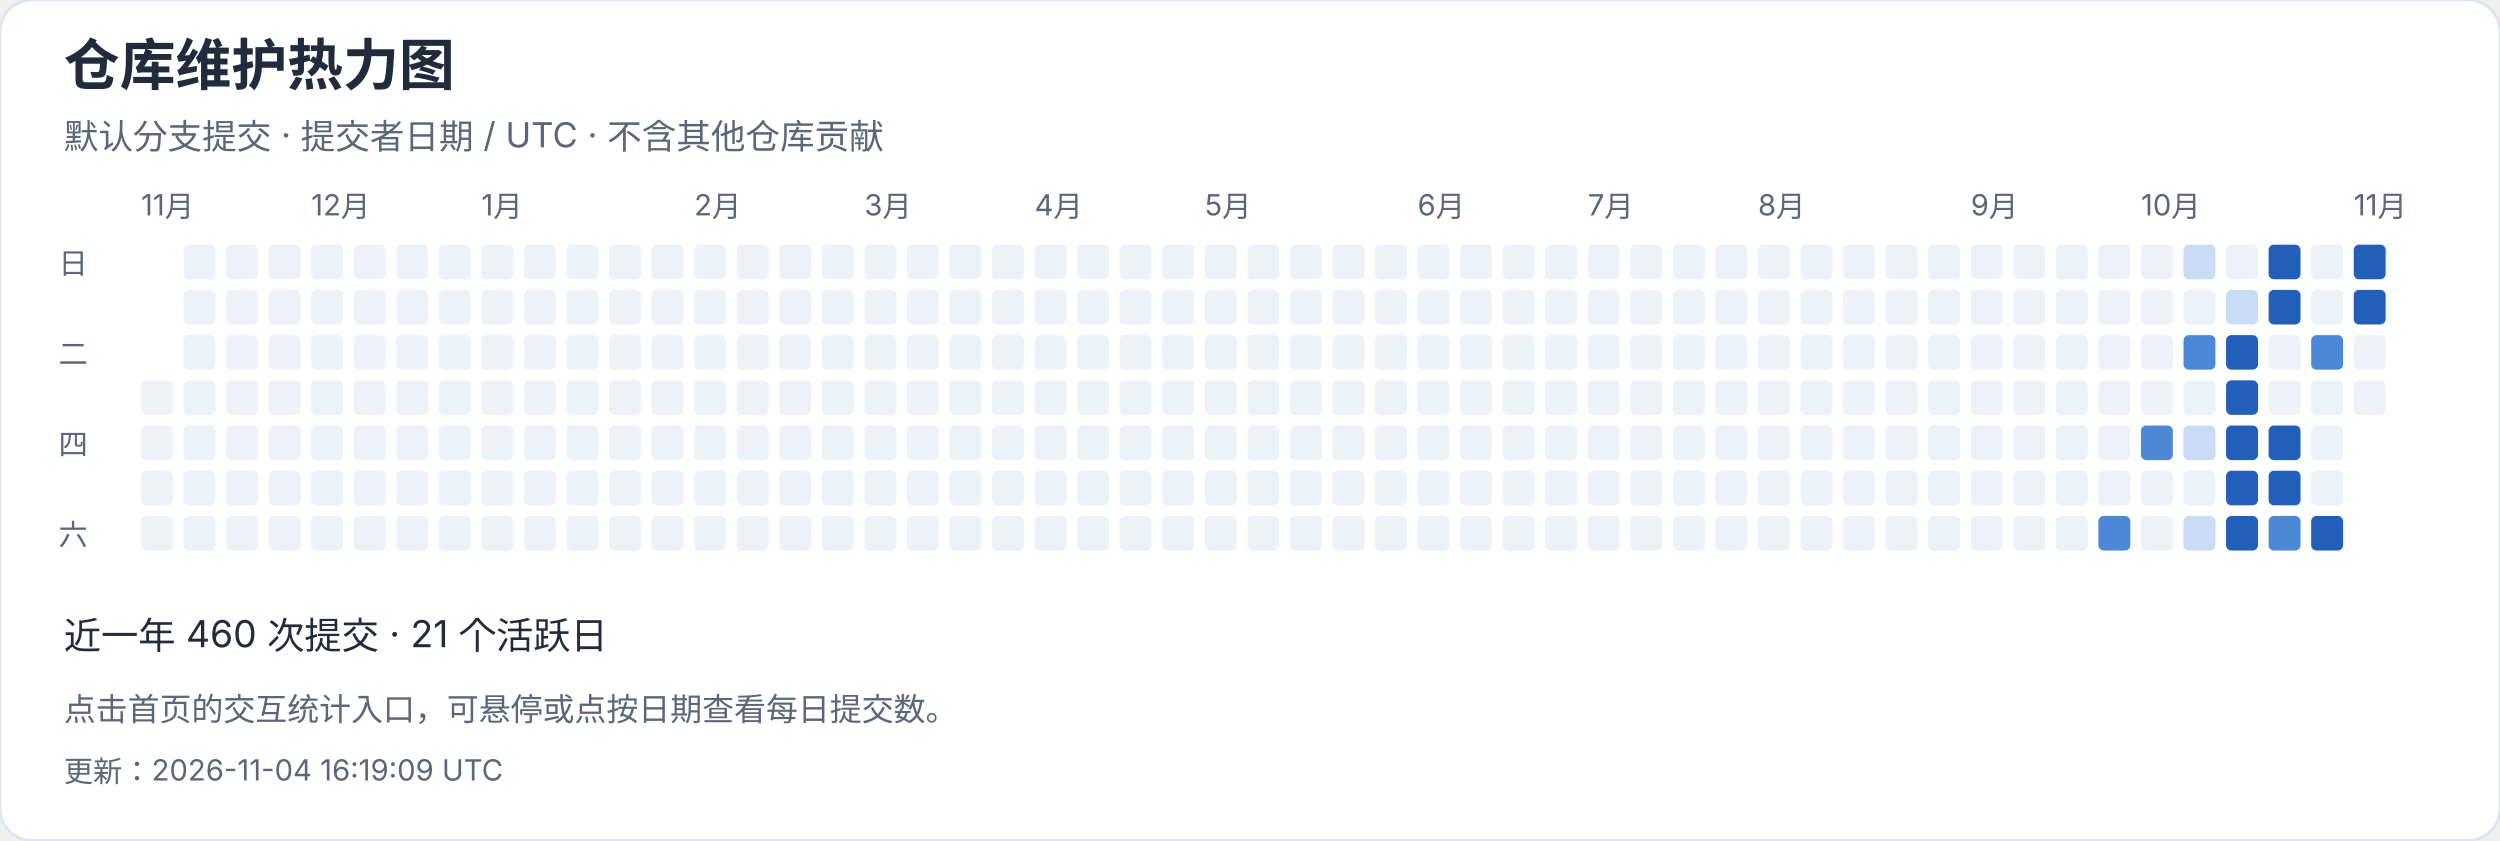
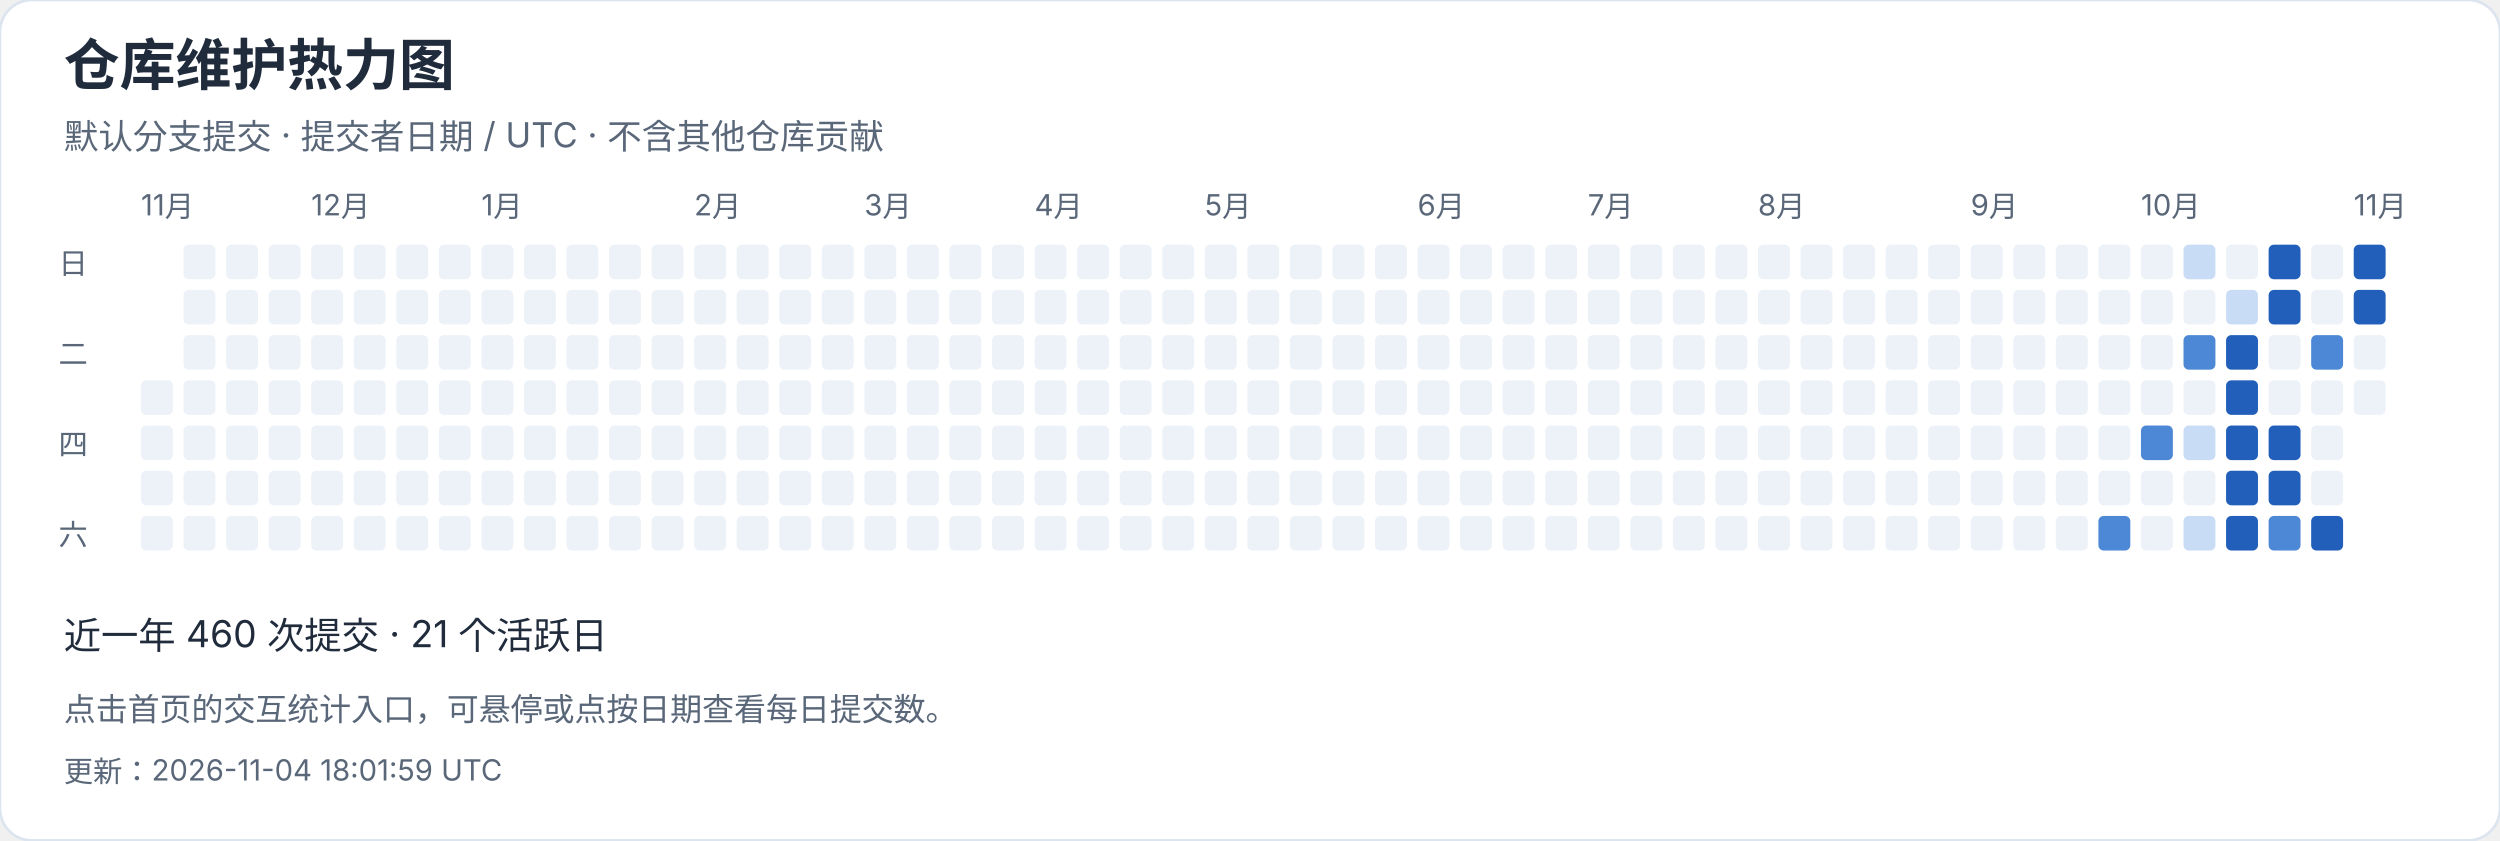
<svg xmlns="http://www.w3.org/2000/svg" width="940" height="316" viewBox="0 0 940 316" role="img" aria-label="仓库维护热力图">
  <style>text{font-family:-apple-system,BlinkMacSystemFont,"Segoe UI","PingFang SC","Microsoft YaHei",sans-serif;font-variant-numeric:tabular-nums}</style>
  <rect width="940" height="316" rx="12" fill="white" stroke="#dce4ef" />
  <text x="24" y="32" font-size="21" fill="#202b3c" font-weight="650" text-anchor="start">仓库维护热力图</text>
  <text x="24" y="56" font-size="13" fill="#596779" font-weight="400" text-anchor="start">默认分支提交 · 提交者日期 / UTC · 不含其他仓库贡献</text>
  <text x="53" y="81" font-size="11" fill="#596779" font-weight="400" text-anchor="start">11月</text>
  <rect x="53" y="143" width="12" height="13" rx="2" fill="#edf2f8" />
  <rect x="53" y="160" width="12" height="13" rx="2" fill="#edf2f8" />
  <rect x="53" y="177" width="12" height="13" rx="2" fill="#edf2f8" />
  <rect x="53" y="194" width="12" height="13" rx="2" fill="#edf2f8" />
  <rect x="69" y="92" width="12" height="13" rx="2" fill="#edf2f8" />
  <rect x="69" y="109" width="12" height="13" rx="2" fill="#edf2f8" />
  <rect x="69" y="126" width="12" height="13" rx="2" fill="#edf2f8" />
  <rect x="69" y="143" width="12" height="13" rx="2" fill="#edf2f8" />
  <rect x="69" y="160" width="12" height="13" rx="2" fill="#edf2f8" />
  <rect x="69" y="177" width="12" height="13" rx="2" fill="#edf2f8" />
  <rect x="69" y="194" width="12" height="13" rx="2" fill="#edf2f8" />
  <rect x="85" y="92" width="12" height="13" rx="2" fill="#edf2f8" />
  <rect x="85" y="109" width="12" height="13" rx="2" fill="#edf2f8" />
  <rect x="85" y="126" width="12" height="13" rx="2" fill="#edf2f8" />
  <rect x="85" y="143" width="12" height="13" rx="2" fill="#edf2f8" />
  <rect x="85" y="160" width="12" height="13" rx="2" fill="#edf2f8" />
  <rect x="85" y="177" width="12" height="13" rx="2" fill="#edf2f8" />
  <rect x="85" y="194" width="12" height="13" rx="2" fill="#edf2f8" />
  <rect x="101" y="92" width="12" height="13" rx="2" fill="#edf2f8" />
  <rect x="101" y="109" width="12" height="13" rx="2" fill="#edf2f8" />
  <rect x="101" y="126" width="12" height="13" rx="2" fill="#edf2f8" />
  <rect x="101" y="143" width="12" height="13" rx="2" fill="#edf2f8" />
  <rect x="101" y="160" width="12" height="13" rx="2" fill="#edf2f8" />
  <rect x="101" y="177" width="12" height="13" rx="2" fill="#edf2f8" />
  <rect x="101" y="194" width="12" height="13" rx="2" fill="#edf2f8" />
  <rect x="117" y="92" width="12" height="13" rx="2" fill="#edf2f8" />
  <text x="117" y="81" font-size="11" fill="#596779" font-weight="400" text-anchor="start">12月</text>
  <rect x="117" y="109" width="12" height="13" rx="2" fill="#edf2f8" />
  <rect x="117" y="126" width="12" height="13" rx="2" fill="#edf2f8" />
  <rect x="117" y="143" width="12" height="13" rx="2" fill="#edf2f8" />
  <rect x="117" y="160" width="12" height="13" rx="2" fill="#edf2f8" />
  <rect x="117" y="177" width="12" height="13" rx="2" fill="#edf2f8" />
  <rect x="117" y="194" width="12" height="13" rx="2" fill="#edf2f8" />
  <rect x="133" y="92" width="12" height="13" rx="2" fill="#edf2f8" />
  <rect x="133" y="109" width="12" height="13" rx="2" fill="#edf2f8" />
  <rect x="133" y="126" width="12" height="13" rx="2" fill="#edf2f8" />
  <rect x="133" y="143" width="12" height="13" rx="2" fill="#edf2f8" />
  <rect x="133" y="160" width="12" height="13" rx="2" fill="#edf2f8" />
  <rect x="133" y="177" width="12" height="13" rx="2" fill="#edf2f8" />
  <rect x="133" y="194" width="12" height="13" rx="2" fill="#edf2f8" />
  <rect x="149" y="92" width="12" height="13" rx="2" fill="#edf2f8" />
  <rect x="149" y="109" width="12" height="13" rx="2" fill="#edf2f8" />
  <rect x="149" y="126" width="12" height="13" rx="2" fill="#edf2f8" />
  <rect x="149" y="143" width="12" height="13" rx="2" fill="#edf2f8" />
  <rect x="149" y="160" width="12" height="13" rx="2" fill="#edf2f8" />
  <rect x="149" y="177" width="12" height="13" rx="2" fill="#edf2f8" />
  <rect x="149" y="194" width="12" height="13" rx="2" fill="#edf2f8" />
  <rect x="165" y="92" width="12" height="13" rx="2" fill="#edf2f8" />
  <rect x="165" y="109" width="12" height="13" rx="2" fill="#edf2f8" />
  <rect x="165" y="126" width="12" height="13" rx="2" fill="#edf2f8" />
  <rect x="165" y="143" width="12" height="13" rx="2" fill="#edf2f8" />
  <rect x="165" y="160" width="12" height="13" rx="2" fill="#edf2f8" />
  <rect x="165" y="177" width="12" height="13" rx="2" fill="#edf2f8" />
  <rect x="165" y="194" width="12" height="13" rx="2" fill="#edf2f8" />
  <rect x="181" y="92" width="12" height="13" rx="2" fill="#edf2f8" />
  <rect x="181" y="109" width="12" height="13" rx="2" fill="#edf2f8" />
  <rect x="181" y="126" width="12" height="13" rx="2" fill="#edf2f8" />
  <rect x="181" y="143" width="12" height="13" rx="2" fill="#edf2f8" />
  <text x="181" y="81" font-size="11" fill="#596779" font-weight="400" text-anchor="start">1月</text>
  <rect x="181" y="160" width="12" height="13" rx="2" fill="#edf2f8" />
  <rect x="181" y="177" width="12" height="13" rx="2" fill="#edf2f8" />
  <rect x="181" y="194" width="12" height="13" rx="2" fill="#edf2f8" />
  <rect x="197" y="92" width="12" height="13" rx="2" fill="#edf2f8" />
  <rect x="197" y="109" width="12" height="13" rx="2" fill="#edf2f8" />
  <rect x="197" y="126" width="12" height="13" rx="2" fill="#edf2f8" />
  <rect x="197" y="143" width="12" height="13" rx="2" fill="#edf2f8" />
  <rect x="197" y="160" width="12" height="13" rx="2" fill="#edf2f8" />
  <rect x="197" y="177" width="12" height="13" rx="2" fill="#edf2f8" />
  <rect x="197" y="194" width="12" height="13" rx="2" fill="#edf2f8" />
  <rect x="213" y="92" width="12" height="13" rx="2" fill="#edf2f8" />
  <rect x="213" y="109" width="12" height="13" rx="2" fill="#edf2f8" />
  <rect x="213" y="126" width="12" height="13" rx="2" fill="#edf2f8" />
  <rect x="213" y="143" width="12" height="13" rx="2" fill="#edf2f8" />
  <rect x="213" y="160" width="12" height="13" rx="2" fill="#edf2f8" />
  <rect x="213" y="177" width="12" height="13" rx="2" fill="#edf2f8" />
  <rect x="213" y="194" width="12" height="13" rx="2" fill="#edf2f8" />
  <rect x="229" y="92" width="12" height="13" rx="2" fill="#edf2f8" />
  <rect x="229" y="109" width="12" height="13" rx="2" fill="#edf2f8" />
  <rect x="229" y="126" width="12" height="13" rx="2" fill="#edf2f8" />
  <rect x="229" y="143" width="12" height="13" rx="2" fill="#edf2f8" />
  <rect x="229" y="160" width="12" height="13" rx="2" fill="#edf2f8" />
  <rect x="229" y="177" width="12" height="13" rx="2" fill="#edf2f8" />
  <rect x="229" y="194" width="12" height="13" rx="2" fill="#edf2f8" />
  <rect x="245" y="92" width="12" height="13" rx="2" fill="#edf2f8" />
  <rect x="245" y="109" width="12" height="13" rx="2" fill="#edf2f8" />
  <rect x="245" y="126" width="12" height="13" rx="2" fill="#edf2f8" />
  <rect x="245" y="143" width="12" height="13" rx="2" fill="#edf2f8" />
  <rect x="245" y="160" width="12" height="13" rx="2" fill="#edf2f8" />
  <rect x="245" y="177" width="12" height="13" rx="2" fill="#edf2f8" />
  <rect x="245" y="194" width="12" height="13" rx="2" fill="#edf2f8" />
  <text x="261" y="81" font-size="11" fill="#596779" font-weight="400" text-anchor="start">2月</text>
  <rect x="261" y="92" width="12" height="13" rx="2" fill="#edf2f8" />
  <rect x="261" y="109" width="12" height="13" rx="2" fill="#edf2f8" />
  <rect x="261" y="126" width="12" height="13" rx="2" fill="#edf2f8" />
  <rect x="261" y="143" width="12" height="13" rx="2" fill="#edf2f8" />
  <rect x="261" y="160" width="12" height="13" rx="2" fill="#edf2f8" />
  <rect x="261" y="177" width="12" height="13" rx="2" fill="#edf2f8" />
  <rect x="261" y="194" width="12" height="13" rx="2" fill="#edf2f8" />
  <rect x="277" y="92" width="12" height="13" rx="2" fill="#edf2f8" />
  <rect x="277" y="109" width="12" height="13" rx="2" fill="#edf2f8" />
  <rect x="277" y="126" width="12" height="13" rx="2" fill="#edf2f8" />
  <rect x="277" y="143" width="12" height="13" rx="2" fill="#edf2f8" />
  <rect x="277" y="160" width="12" height="13" rx="2" fill="#edf2f8" />
  <rect x="277" y="177" width="12" height="13" rx="2" fill="#edf2f8" />
  <rect x="277" y="194" width="12" height="13" rx="2" fill="#edf2f8" />
  <rect x="293" y="92" width="12" height="13" rx="2" fill="#edf2f8" />
  <rect x="293" y="109" width="12" height="13" rx="2" fill="#edf2f8" />
  <rect x="293" y="126" width="12" height="13" rx="2" fill="#edf2f8" />
  <rect x="293" y="143" width="12" height="13" rx="2" fill="#edf2f8" />
  <rect x="293" y="160" width="12" height="13" rx="2" fill="#edf2f8" />
  <rect x="293" y="177" width="12" height="13" rx="2" fill="#edf2f8" />
  <rect x="293" y="194" width="12" height="13" rx="2" fill="#edf2f8" />
  <rect x="309" y="92" width="12" height="13" rx="2" fill="#edf2f8" />
  <rect x="309" y="109" width="12" height="13" rx="2" fill="#edf2f8" />
  <rect x="309" y="126" width="12" height="13" rx="2" fill="#edf2f8" />
  <rect x="309" y="143" width="12" height="13" rx="2" fill="#edf2f8" />
  <rect x="309" y="160" width="12" height="13" rx="2" fill="#edf2f8" />
  <rect x="309" y="177" width="12" height="13" rx="2" fill="#edf2f8" />
  <rect x="309" y="194" width="12" height="13" rx="2" fill="#edf2f8" />
  <text x="325" y="81" font-size="11" fill="#596779" font-weight="400" text-anchor="start">3月</text>
  <rect x="325" y="92" width="12" height="13" rx="2" fill="#edf2f8" />
  <rect x="325" y="109" width="12" height="13" rx="2" fill="#edf2f8" />
  <rect x="325" y="126" width="12" height="13" rx="2" fill="#edf2f8" />
  <rect x="325" y="143" width="12" height="13" rx="2" fill="#edf2f8" />
  <rect x="325" y="160" width="12" height="13" rx="2" fill="#edf2f8" />
  <rect x="325" y="177" width="12" height="13" rx="2" fill="#edf2f8" />
  <rect x="325" y="194" width="12" height="13" rx="2" fill="#edf2f8" />
  <rect x="341" y="92" width="12" height="13" rx="2" fill="#edf2f8" />
  <rect x="341" y="109" width="12" height="13" rx="2" fill="#edf2f8" />
  <rect x="341" y="126" width="12" height="13" rx="2" fill="#edf2f8" />
  <rect x="341" y="143" width="12" height="13" rx="2" fill="#edf2f8" />
  <rect x="341" y="160" width="12" height="13" rx="2" fill="#edf2f8" />
  <rect x="341" y="177" width="12" height="13" rx="2" fill="#edf2f8" />
  <rect x="341" y="194" width="12" height="13" rx="2" fill="#edf2f8" />
  <rect x="357" y="92" width="12" height="13" rx="2" fill="#edf2f8" />
  <rect x="357" y="109" width="12" height="13" rx="2" fill="#edf2f8" />
  <rect x="357" y="126" width="12" height="13" rx="2" fill="#edf2f8" />
  <rect x="357" y="143" width="12" height="13" rx="2" fill="#edf2f8" />
  <rect x="357" y="160" width="12" height="13" rx="2" fill="#edf2f8" />
  <rect x="357" y="177" width="12" height="13" rx="2" fill="#edf2f8" />
  <rect x="357" y="194" width="12" height="13" rx="2" fill="#edf2f8" />
  <rect x="373" y="92" width="12" height="13" rx="2" fill="#edf2f8" />
  <rect x="373" y="109" width="12" height="13" rx="2" fill="#edf2f8" />
  <rect x="373" y="126" width="12" height="13" rx="2" fill="#edf2f8" />
  <rect x="373" y="143" width="12" height="13" rx="2" fill="#edf2f8" />
  <rect x="373" y="160" width="12" height="13" rx="2" fill="#edf2f8" />
  <rect x="373" y="177" width="12" height="13" rx="2" fill="#edf2f8" />
  <rect x="373" y="194" width="12" height="13" rx="2" fill="#edf2f8" />
  <rect x="389" y="92" width="12" height="13" rx="2" fill="#edf2f8" />
  <rect x="389" y="109" width="12" height="13" rx="2" fill="#edf2f8" />
  <rect x="389" y="126" width="12" height="13" rx="2" fill="#edf2f8" />
  <text x="389" y="81" font-size="11" fill="#596779" font-weight="400" text-anchor="start">4月</text>
  <rect x="389" y="143" width="12" height="13" rx="2" fill="#edf2f8" />
  <rect x="389" y="160" width="12" height="13" rx="2" fill="#edf2f8" />
  <rect x="389" y="177" width="12" height="13" rx="2" fill="#edf2f8" />
  <rect x="389" y="194" width="12" height="13" rx="2" fill="#edf2f8" />
  <rect x="405" y="92" width="12" height="13" rx="2" fill="#edf2f8" />
  <rect x="405" y="109" width="12" height="13" rx="2" fill="#edf2f8" />
  <rect x="405" y="126" width="12" height="13" rx="2" fill="#edf2f8" />
  <rect x="405" y="143" width="12" height="13" rx="2" fill="#edf2f8" />
  <rect x="405" y="160" width="12" height="13" rx="2" fill="#edf2f8" />
  <rect x="405" y="177" width="12" height="13" rx="2" fill="#edf2f8" />
  <rect x="405" y="194" width="12" height="13" rx="2" fill="#edf2f8" />
  <rect x="421" y="92" width="12" height="13" rx="2" fill="#edf2f8" />
  <rect x="421" y="109" width="12" height="13" rx="2" fill="#edf2f8" />
  <rect x="421" y="126" width="12" height="13" rx="2" fill="#edf2f8" />
  <rect x="421" y="143" width="12" height="13" rx="2" fill="#edf2f8" />
  <rect x="421" y="160" width="12" height="13" rx="2" fill="#edf2f8" />
  <rect x="421" y="177" width="12" height="13" rx="2" fill="#edf2f8" />
  <rect x="421" y="194" width="12" height="13" rx="2" fill="#edf2f8" />
  <rect x="437" y="92" width="12" height="13" rx="2" fill="#edf2f8" />
  <rect x="437" y="109" width="12" height="13" rx="2" fill="#edf2f8" />
  <rect x="437" y="126" width="12" height="13" rx="2" fill="#edf2f8" />
  <rect x="437" y="143" width="12" height="13" rx="2" fill="#edf2f8" />
  <rect x="437" y="160" width="12" height="13" rx="2" fill="#edf2f8" />
  <rect x="437" y="177" width="12" height="13" rx="2" fill="#edf2f8" />
  <rect x="437" y="194" width="12" height="13" rx="2" fill="#edf2f8" />
  <rect x="453" y="92" width="12" height="13" rx="2" fill="#edf2f8" />
  <rect x="453" y="109" width="12" height="13" rx="2" fill="#edf2f8" />
  <rect x="453" y="126" width="12" height="13" rx="2" fill="#edf2f8" />
  <rect x="453" y="143" width="12" height="13" rx="2" fill="#edf2f8" />
  <rect x="453" y="160" width="12" height="13" rx="2" fill="#edf2f8" />
  <text x="453" y="81" font-size="11" fill="#596779" font-weight="400" text-anchor="start">5月</text>
  <rect x="453" y="177" width="12" height="13" rx="2" fill="#edf2f8" />
  <rect x="453" y="194" width="12" height="13" rx="2" fill="#edf2f8" />
  <rect x="469" y="92" width="12" height="13" rx="2" fill="#edf2f8" />
  <rect x="469" y="109" width="12" height="13" rx="2" fill="#edf2f8" />
  <rect x="469" y="126" width="12" height="13" rx="2" fill="#edf2f8" />
  <rect x="469" y="143" width="12" height="13" rx="2" fill="#edf2f8" />
  <rect x="469" y="160" width="12" height="13" rx="2" fill="#edf2f8" />
  <rect x="469" y="177" width="12" height="13" rx="2" fill="#edf2f8" />
  <rect x="469" y="194" width="12" height="13" rx="2" fill="#edf2f8" />
  <rect x="485" y="92" width="12" height="13" rx="2" fill="#edf2f8" />
  <rect x="485" y="109" width="12" height="13" rx="2" fill="#edf2f8" />
  <rect x="485" y="126" width="12" height="13" rx="2" fill="#edf2f8" />
  <rect x="485" y="143" width="12" height="13" rx="2" fill="#edf2f8" />
  <rect x="485" y="160" width="12" height="13" rx="2" fill="#edf2f8" />
  <rect x="485" y="177" width="12" height="13" rx="2" fill="#edf2f8" />
  <rect x="485" y="194" width="12" height="13" rx="2" fill="#edf2f8" />
  <rect x="501" y="92" width="12" height="13" rx="2" fill="#edf2f8" />
  <rect x="501" y="109" width="12" height="13" rx="2" fill="#edf2f8" />
  <rect x="501" y="126" width="12" height="13" rx="2" fill="#edf2f8" />
  <rect x="501" y="143" width="12" height="13" rx="2" fill="#edf2f8" />
  <rect x="501" y="160" width="12" height="13" rx="2" fill="#edf2f8" />
  <rect x="501" y="177" width="12" height="13" rx="2" fill="#edf2f8" />
  <rect x="501" y="194" width="12" height="13" rx="2" fill="#edf2f8" />
  <rect x="517" y="92" width="12" height="13" rx="2" fill="#edf2f8" />
  <rect x="517" y="109" width="12" height="13" rx="2" fill="#edf2f8" />
  <rect x="517" y="126" width="12" height="13" rx="2" fill="#edf2f8" />
  <rect x="517" y="143" width="12" height="13" rx="2" fill="#edf2f8" />
  <rect x="517" y="160" width="12" height="13" rx="2" fill="#edf2f8" />
  <rect x="517" y="177" width="12" height="13" rx="2" fill="#edf2f8" />
  <rect x="517" y="194" width="12" height="13" rx="2" fill="#edf2f8" />
  <rect x="533" y="92" width="12" height="13" rx="2" fill="#edf2f8" />
  <text x="533" y="81" font-size="11" fill="#596779" font-weight="400" text-anchor="start">6月</text>
  <rect x="533" y="109" width="12" height="13" rx="2" fill="#edf2f8" />
  <rect x="533" y="126" width="12" height="13" rx="2" fill="#edf2f8" />
  <rect x="533" y="143" width="12" height="13" rx="2" fill="#edf2f8" />
  <rect x="533" y="160" width="12" height="13" rx="2" fill="#edf2f8" />
  <rect x="533" y="177" width="12" height="13" rx="2" fill="#edf2f8" />
  <rect x="533" y="194" width="12" height="13" rx="2" fill="#edf2f8" />
  <rect x="549" y="92" width="12" height="13" rx="2" fill="#edf2f8" />
  <rect x="549" y="109" width="12" height="13" rx="2" fill="#edf2f8" />
  <rect x="549" y="126" width="12" height="13" rx="2" fill="#edf2f8" />
  <rect x="549" y="143" width="12" height="13" rx="2" fill="#edf2f8" />
  <rect x="549" y="160" width="12" height="13" rx="2" fill="#edf2f8" />
  <rect x="549" y="177" width="12" height="13" rx="2" fill="#edf2f8" />
  <rect x="549" y="194" width="12" height="13" rx="2" fill="#edf2f8" />
  <rect x="565" y="92" width="12" height="13" rx="2" fill="#edf2f8" />
  <rect x="565" y="109" width="12" height="13" rx="2" fill="#edf2f8" />
  <rect x="565" y="126" width="12" height="13" rx="2" fill="#edf2f8" />
  <rect x="565" y="143" width="12" height="13" rx="2" fill="#edf2f8" />
  <rect x="565" y="160" width="12" height="13" rx="2" fill="#edf2f8" />
  <rect x="565" y="177" width="12" height="13" rx="2" fill="#edf2f8" />
  <rect x="565" y="194" width="12" height="13" rx="2" fill="#edf2f8" />
  <rect x="581" y="92" width="12" height="13" rx="2" fill="#edf2f8" />
  <rect x="581" y="109" width="12" height="13" rx="2" fill="#edf2f8" />
  <rect x="581" y="126" width="12" height="13" rx="2" fill="#edf2f8" />
  <rect x="581" y="143" width="12" height="13" rx="2" fill="#edf2f8" />
  <rect x="581" y="160" width="12" height="13" rx="2" fill="#edf2f8" />
  <rect x="581" y="177" width="12" height="13" rx="2" fill="#edf2f8" />
  <rect x="581" y="194" width="12" height="13" rx="2" fill="#edf2f8" />
  <rect x="597" y="92" width="12" height="13" rx="2" fill="#edf2f8" />
  <rect x="597" y="109" width="12" height="13" rx="2" fill="#edf2f8" />
  <rect x="597" y="126" width="12" height="13" rx="2" fill="#edf2f8" />
  <text x="597" y="81" font-size="11" fill="#596779" font-weight="400" text-anchor="start">7月</text>
  <rect x="597" y="143" width="12" height="13" rx="2" fill="#edf2f8" />
  <rect x="597" y="160" width="12" height="13" rx="2" fill="#edf2f8" />
  <rect x="597" y="177" width="12" height="13" rx="2" fill="#edf2f8" />
  <rect x="597" y="194" width="12" height="13" rx="2" fill="#edf2f8" />
  <rect x="613" y="92" width="12" height="13" rx="2" fill="#edf2f8" />
  <rect x="613" y="109" width="12" height="13" rx="2" fill="#edf2f8" />
  <rect x="613" y="126" width="12" height="13" rx="2" fill="#edf2f8" />
  <rect x="613" y="143" width="12" height="13" rx="2" fill="#edf2f8" />
  <rect x="613" y="160" width="12" height="13" rx="2" fill="#edf2f8" />
  <rect x="613" y="177" width="12" height="13" rx="2" fill="#edf2f8" />
  <rect x="613" y="194" width="12" height="13" rx="2" fill="#edf2f8" />
  <rect x="629" y="92" width="12" height="13" rx="2" fill="#edf2f8" />
  <rect x="629" y="109" width="12" height="13" rx="2" fill="#edf2f8" />
  <rect x="629" y="126" width="12" height="13" rx="2" fill="#edf2f8" />
  <rect x="629" y="143" width="12" height="13" rx="2" fill="#edf2f8" />
  <rect x="629" y="160" width="12" height="13" rx="2" fill="#edf2f8" />
  <rect x="629" y="177" width="12" height="13" rx="2" fill="#edf2f8" />
  <rect x="629" y="194" width="12" height="13" rx="2" fill="#edf2f8" />
  <rect x="645" y="92" width="12" height="13" rx="2" fill="#edf2f8" />
  <rect x="645" y="109" width="12" height="13" rx="2" fill="#edf2f8" />
  <rect x="645" y="126" width="12" height="13" rx="2" fill="#edf2f8" />
  <rect x="645" y="143" width="12" height="13" rx="2" fill="#edf2f8" />
  <rect x="645" y="160" width="12" height="13" rx="2" fill="#edf2f8" />
  <rect x="645" y="177" width="12" height="13" rx="2" fill="#edf2f8" />
  <rect x="645" y="194" width="12" height="13" rx="2" fill="#edf2f8" />
  <rect x="661" y="92" width="12" height="13" rx="2" fill="#edf2f8" />
  <rect x="661" y="109" width="12" height="13" rx="2" fill="#edf2f8" />
  <rect x="661" y="126" width="12" height="13" rx="2" fill="#edf2f8" />
  <rect x="661" y="143" width="12" height="13" rx="2" fill="#edf2f8" />
  <rect x="661" y="160" width="12" height="13" rx="2" fill="#edf2f8" />
  <rect x="661" y="177" width="12" height="13" rx="2" fill="#edf2f8" />
  <text x="661" y="81" font-size="11" fill="#596779" font-weight="400" text-anchor="start">8月</text>
  <rect x="661" y="194" width="12" height="13" rx="2" fill="#edf2f8" />
  <rect x="677" y="92" width="12" height="13" rx="2" fill="#edf2f8" />
  <rect x="677" y="109" width="12" height="13" rx="2" fill="#edf2f8" />
  <rect x="677" y="126" width="12" height="13" rx="2" fill="#edf2f8" />
  <rect x="677" y="143" width="12" height="13" rx="2" fill="#edf2f8" />
  <rect x="677" y="160" width="12" height="13" rx="2" fill="#edf2f8" />
  <rect x="677" y="177" width="12" height="13" rx="2" fill="#edf2f8" />
  <rect x="677" y="194" width="12" height="13" rx="2" fill="#edf2f8" />
  <rect x="693" y="92" width="12" height="13" rx="2" fill="#edf2f8" />
  <rect x="693" y="109" width="12" height="13" rx="2" fill="#edf2f8" />
  <rect x="693" y="126" width="12" height="13" rx="2" fill="#edf2f8" />
  <rect x="693" y="143" width="12" height="13" rx="2" fill="#edf2f8" />
  <rect x="693" y="160" width="12" height="13" rx="2" fill="#edf2f8" />
  <rect x="693" y="177" width="12" height="13" rx="2" fill="#edf2f8" />
  <rect x="693" y="194" width="12" height="13" rx="2" fill="#edf2f8" />
  <rect x="709" y="92" width="12" height="13" rx="2" fill="#edf2f8" />
  <rect x="709" y="109" width="12" height="13" rx="2" fill="#edf2f8" />
  <rect x="709" y="126" width="12" height="13" rx="2" fill="#edf2f8" />
  <rect x="709" y="143" width="12" height="13" rx="2" fill="#edf2f8" />
  <rect x="709" y="160" width="12" height="13" rx="2" fill="#edf2f8" />
  <rect x="709" y="177" width="12" height="13" rx="2" fill="#edf2f8" />
  <rect x="709" y="194" width="12" height="13" rx="2" fill="#edf2f8" />
  <rect x="725" y="92" width="12" height="13" rx="2" fill="#edf2f8" />
  <rect x="725" y="109" width="12" height="13" rx="2" fill="#edf2f8" />
  <rect x="725" y="126" width="12" height="13" rx="2" fill="#edf2f8" />
  <rect x="725" y="143" width="12" height="13" rx="2" fill="#edf2f8" />
  <rect x="725" y="160" width="12" height="13" rx="2" fill="#edf2f8" />
  <rect x="725" y="177" width="12" height="13" rx="2" fill="#edf2f8" />
  <rect x="725" y="194" width="12" height="13" rx="2" fill="#edf2f8" />
  <rect x="741" y="92" width="12" height="13" rx="2" fill="#edf2f8" />
  <rect x="741" y="109" width="12" height="13" rx="2" fill="#edf2f8" />
  <text x="741" y="81" font-size="11" fill="#596779" font-weight="400" text-anchor="start">9月</text>
  <rect x="741" y="126" width="12" height="13" rx="2" fill="#edf2f8" />
  <rect x="741" y="143" width="12" height="13" rx="2" fill="#edf2f8" />
  <rect x="741" y="160" width="12" height="13" rx="2" fill="#edf2f8" />
  <rect x="741" y="177" width="12" height="13" rx="2" fill="#edf2f8" />
  <rect x="741" y="194" width="12" height="13" rx="2" fill="#edf2f8" />
  <rect x="757" y="92" width="12" height="13" rx="2" fill="#edf2f8" />
  <rect x="757" y="109" width="12" height="13" rx="2" fill="#edf2f8" />
  <rect x="757" y="126" width="12" height="13" rx="2" fill="#edf2f8" />
  <rect x="757" y="143" width="12" height="13" rx="2" fill="#edf2f8" />
  <rect x="757" y="160" width="12" height="13" rx="2" fill="#edf2f8" />
  <rect x="757" y="177" width="12" height="13" rx="2" fill="#edf2f8" />
  <rect x="757" y="194" width="12" height="13" rx="2" fill="#edf2f8" />
  <rect x="773" y="92" width="12" height="13" rx="2" fill="#edf2f8" />
  <rect x="773" y="109" width="12" height="13" rx="2" fill="#edf2f8" />
  <rect x="773" y="126" width="12" height="13" rx="2" fill="#edf2f8" />
  <rect x="773" y="143" width="12" height="13" rx="2" fill="#edf2f8" />
  <rect x="773" y="160" width="12" height="13" rx="2" fill="#edf2f8" />
  <rect x="773" y="177" width="12" height="13" rx="2" fill="#edf2f8" />
  <rect x="773" y="194" width="12" height="13" rx="2" fill="#edf2f8" />
  <rect x="789" y="92" width="12" height="13" rx="2" fill="#edf2f8" />
  <rect x="789" y="109" width="12" height="13" rx="2" fill="#edf2f8" />
  <rect x="789" y="126" width="12" height="13" rx="2" fill="#edf2f8" />
  <rect x="789" y="143" width="12" height="13" rx="2" fill="#edf2f8" />
  <rect x="789" y="160" width="12" height="13" rx="2" fill="#edf2f8" />
  <rect x="789" y="177" width="12" height="13" rx="2" fill="#edf2f8" />
  <rect x="789" y="194" width="12" height="13" rx="2" fill="#4c88d5" />
  <rect x="805" y="92" width="12" height="13" rx="2" fill="#edf2f8" />
  <rect x="805" y="109" width="12" height="13" rx="2" fill="#edf2f8" />
  <rect x="805" y="126" width="12" height="13" rx="2" fill="#edf2f8" />
  <rect x="805" y="143" width="12" height="13" rx="2" fill="#edf2f8" />
  <text x="805" y="81" font-size="11" fill="#596779" font-weight="400" text-anchor="start">10月</text>
  <rect x="805" y="160" width="12" height="13" rx="2" fill="#4c88d5" />
  <rect x="805" y="177" width="12" height="13" rx="2" fill="#edf2f8" />
  <rect x="805" y="194" width="12" height="13" rx="2" fill="#edf2f8" />
  <rect x="821" y="92" width="12" height="13" rx="2" fill="#c9dcf5" />
  <rect x="821" y="109" width="12" height="13" rx="2" fill="#edf2f8" />
  <rect x="821" y="126" width="12" height="13" rx="2" fill="#4c88d5" />
  <rect x="821" y="143" width="12" height="13" rx="2" fill="#edf2f8" />
  <rect x="821" y="160" width="12" height="13" rx="2" fill="#c9dcf5" />
  <rect x="821" y="177" width="12" height="13" rx="2" fill="#edf2f8" />
  <rect x="821" y="194" width="12" height="13" rx="2" fill="#c9dcf5" />
  <rect x="837" y="92" width="12" height="13" rx="2" fill="#edf2f8" />
  <rect x="837" y="109" width="12" height="13" rx="2" fill="#c9dcf5" />
  <rect x="837" y="126" width="12" height="13" rx="2" fill="#215fbb" />
  <rect x="837" y="143" width="12" height="13" rx="2" fill="#215fbb" />
  <rect x="837" y="160" width="12" height="13" rx="2" fill="#215fbb" />
  <rect x="837" y="177" width="12" height="13" rx="2" fill="#215fbb" />
  <rect x="837" y="194" width="12" height="13" rx="2" fill="#215fbb" />
  <rect x="853" y="92" width="12" height="13" rx="2" fill="#215fbb" />
  <rect x="853" y="109" width="12" height="13" rx="2" fill="#215fbb" />
  <rect x="853" y="126" width="12" height="13" rx="2" fill="#edf2f8" />
  <rect x="853" y="143" width="12" height="13" rx="2" fill="#edf2f8" />
  <rect x="853" y="160" width="12" height="13" rx="2" fill="#215fbb" />
  <rect x="853" y="177" width="12" height="13" rx="2" fill="#215fbb" />
  <rect x="853" y="194" width="12" height="13" rx="2" fill="#4c88d5" />
  <rect x="869" y="92" width="12" height="13" rx="2" fill="#edf2f8" />
  <rect x="869" y="109" width="12" height="13" rx="2" fill="#edf2f8" />
  <rect x="869" y="126" width="12" height="13" rx="2" fill="#4c88d5" />
  <rect x="869" y="143" width="12" height="13" rx="2" fill="#edf2f8" />
  <rect x="869" y="160" width="12" height="13" rx="2" fill="#edf2f8" />
  <rect x="869" y="177" width="12" height="13" rx="2" fill="#edf2f8" />
  <rect x="869" y="194" width="12" height="13" rx="2" fill="#215fbb" />
  <text x="885" y="81" font-size="11" fill="#596779" font-weight="400" text-anchor="start">11月</text>
  <rect x="885" y="92" width="12" height="13" rx="2" fill="#215fbb" />
  <rect x="885" y="109" width="12" height="13" rx="2" fill="#215fbb" />
  <rect x="885" y="126" width="12" height="13" rx="2" fill="#edf2f8" />
  <rect x="885" y="143" width="12" height="13" rx="2" fill="#edf2f8" />
  <text x="22" y="103" font-size="11" fill="#596779" font-weight="400" text-anchor="start">日</text>
  <text x="22" y="137" font-size="11" fill="#596779" font-weight="400" text-anchor="start">二</text>
  <text x="22" y="171" font-size="11" fill="#596779" font-weight="400" text-anchor="start">四</text>
  <text x="22" y="205" font-size="11" fill="#596779" font-weight="400" text-anchor="start">六</text>
  <text x="24" y="244" font-size="14" fill="#202b3c" font-weight="400" text-anchor="start">近一年 460 次提交 · 21 个活跃日</text>
  <text x="24" y="271" font-size="12" fill="#596779" font-weight="400" text-anchor="start">点击首页的交互统计入口，可悬停或点按日期查看每日提交数。</text>
-   <text x="24" y="294" font-size="11" fill="#596779" font-weight="400" text-anchor="start">更新：2026-11-04 16:19:09 UTC</text>
+   <text x="24" y="294" font-size="11" fill="#596779" font-weight="400" text-anchor="start">更新：2026-11-04 18:01:59 UTC</text>
</svg>
